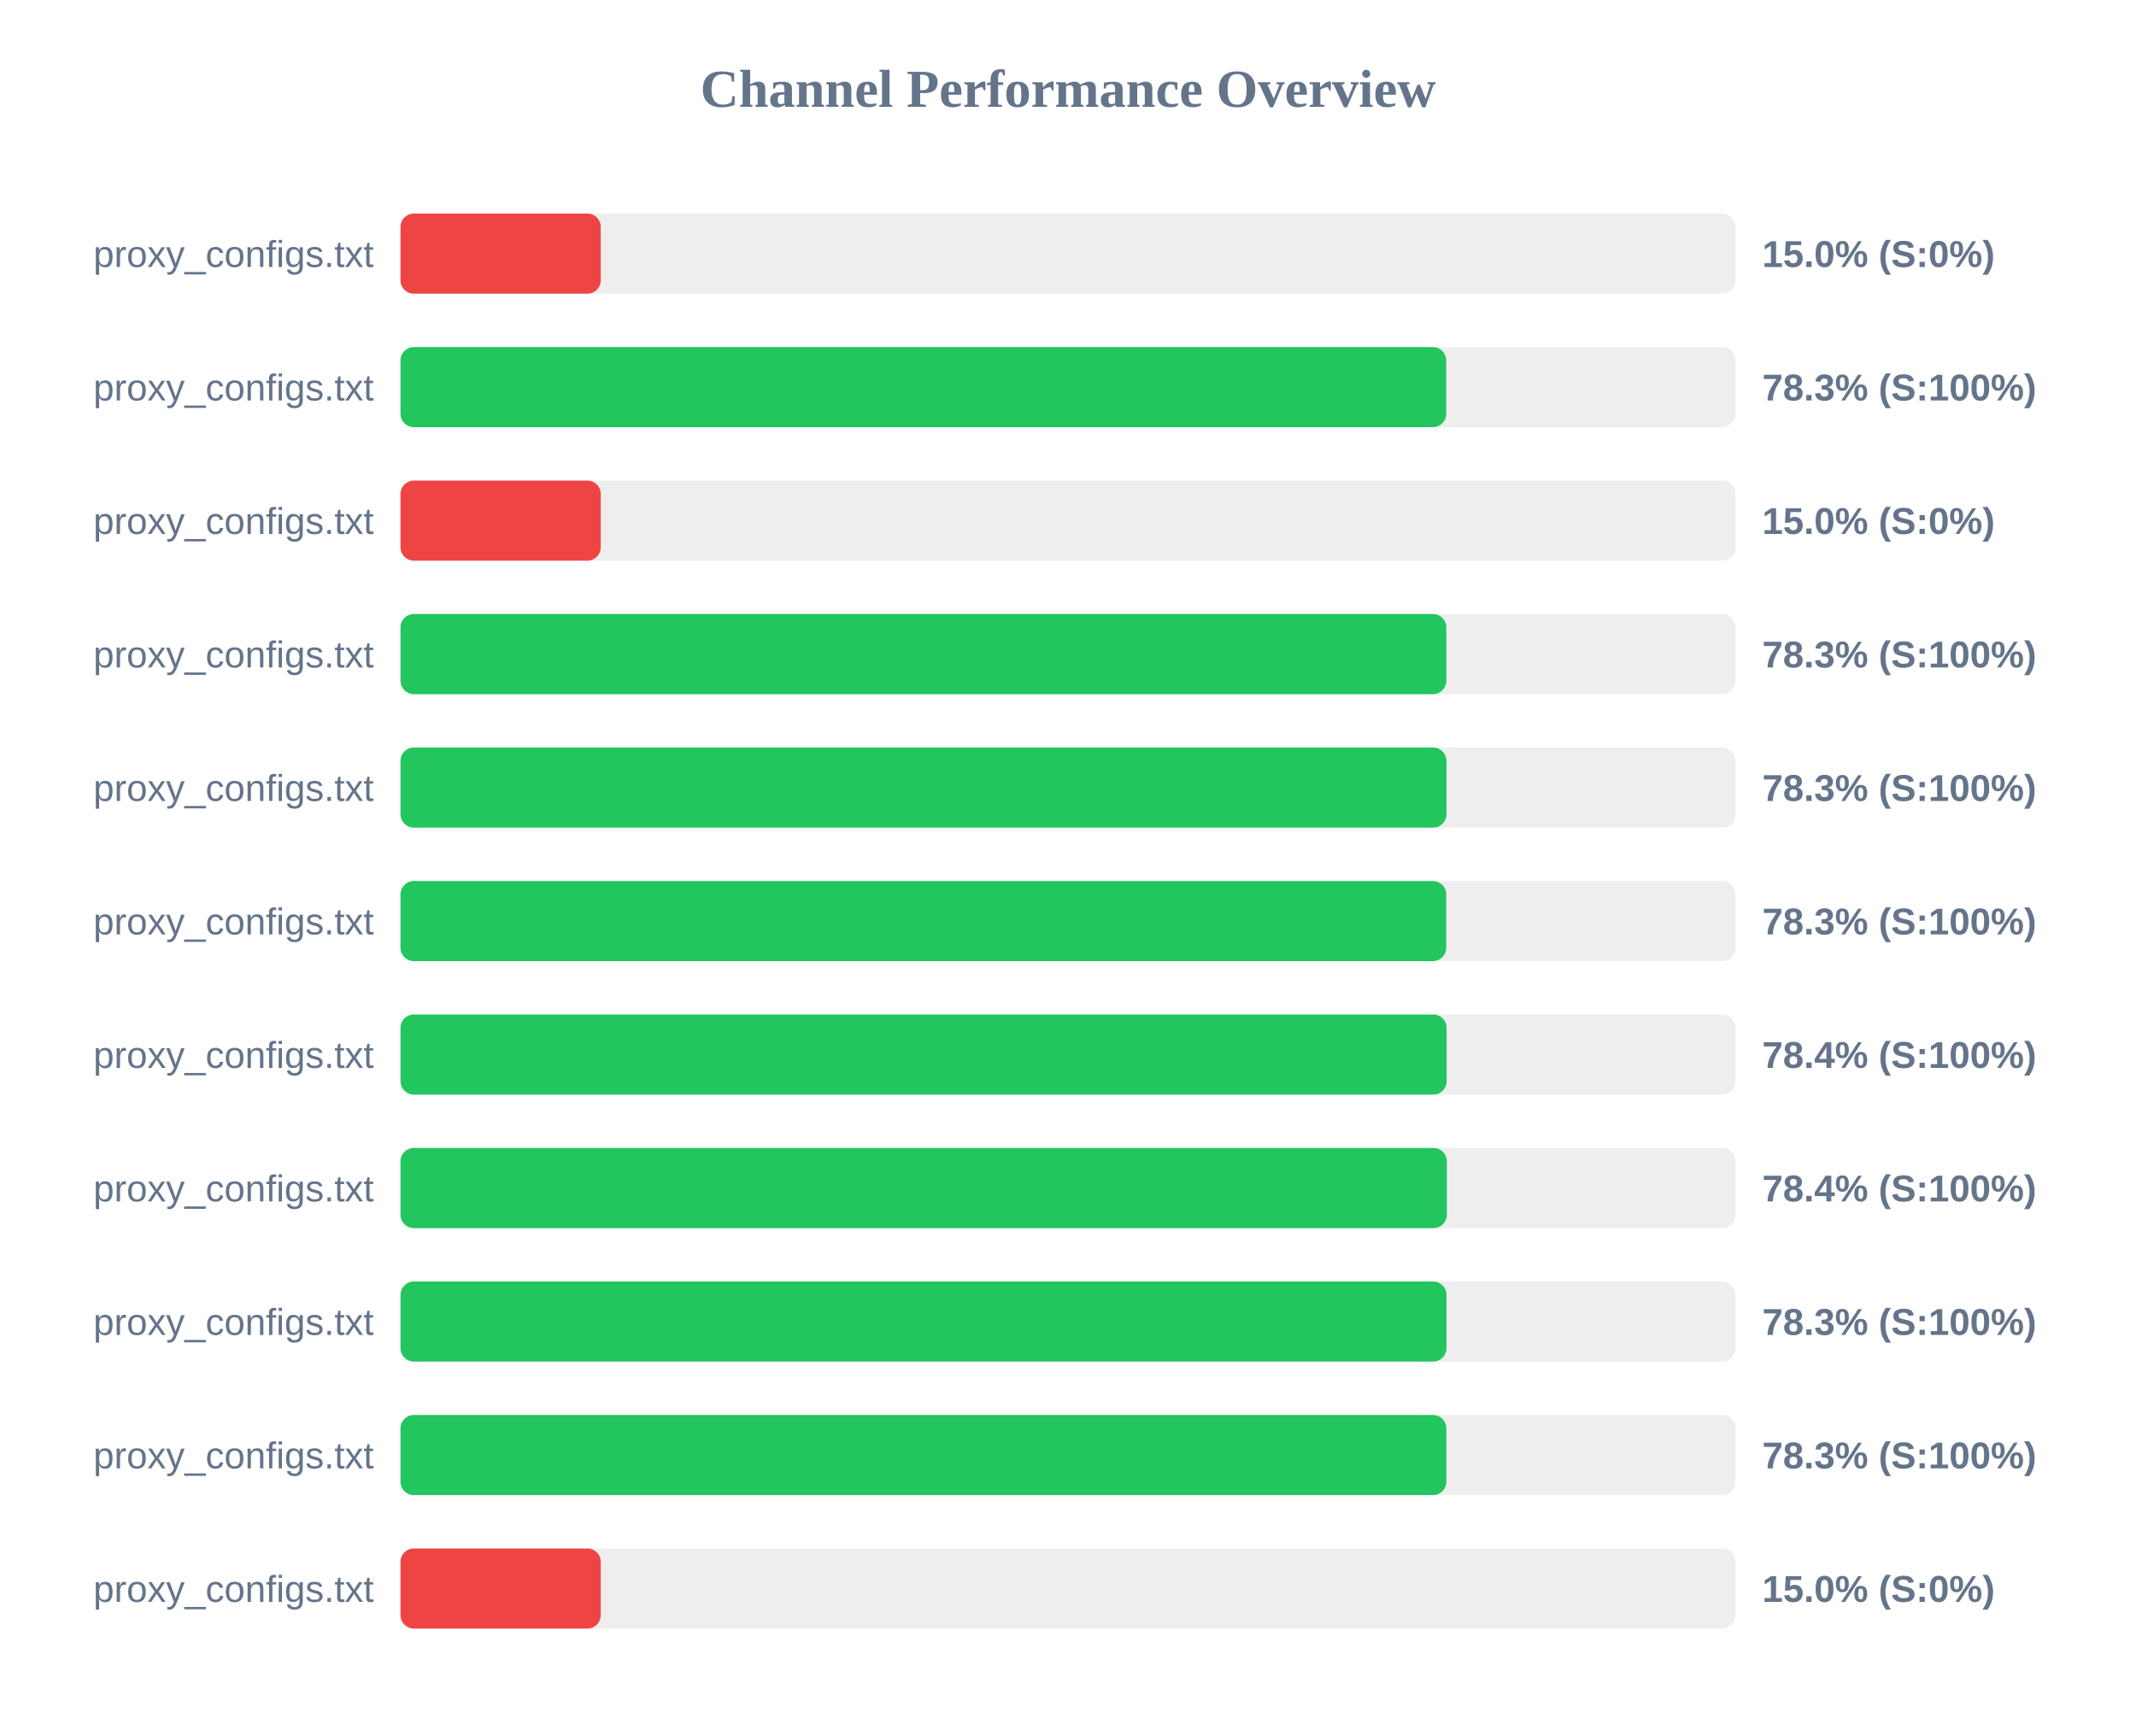
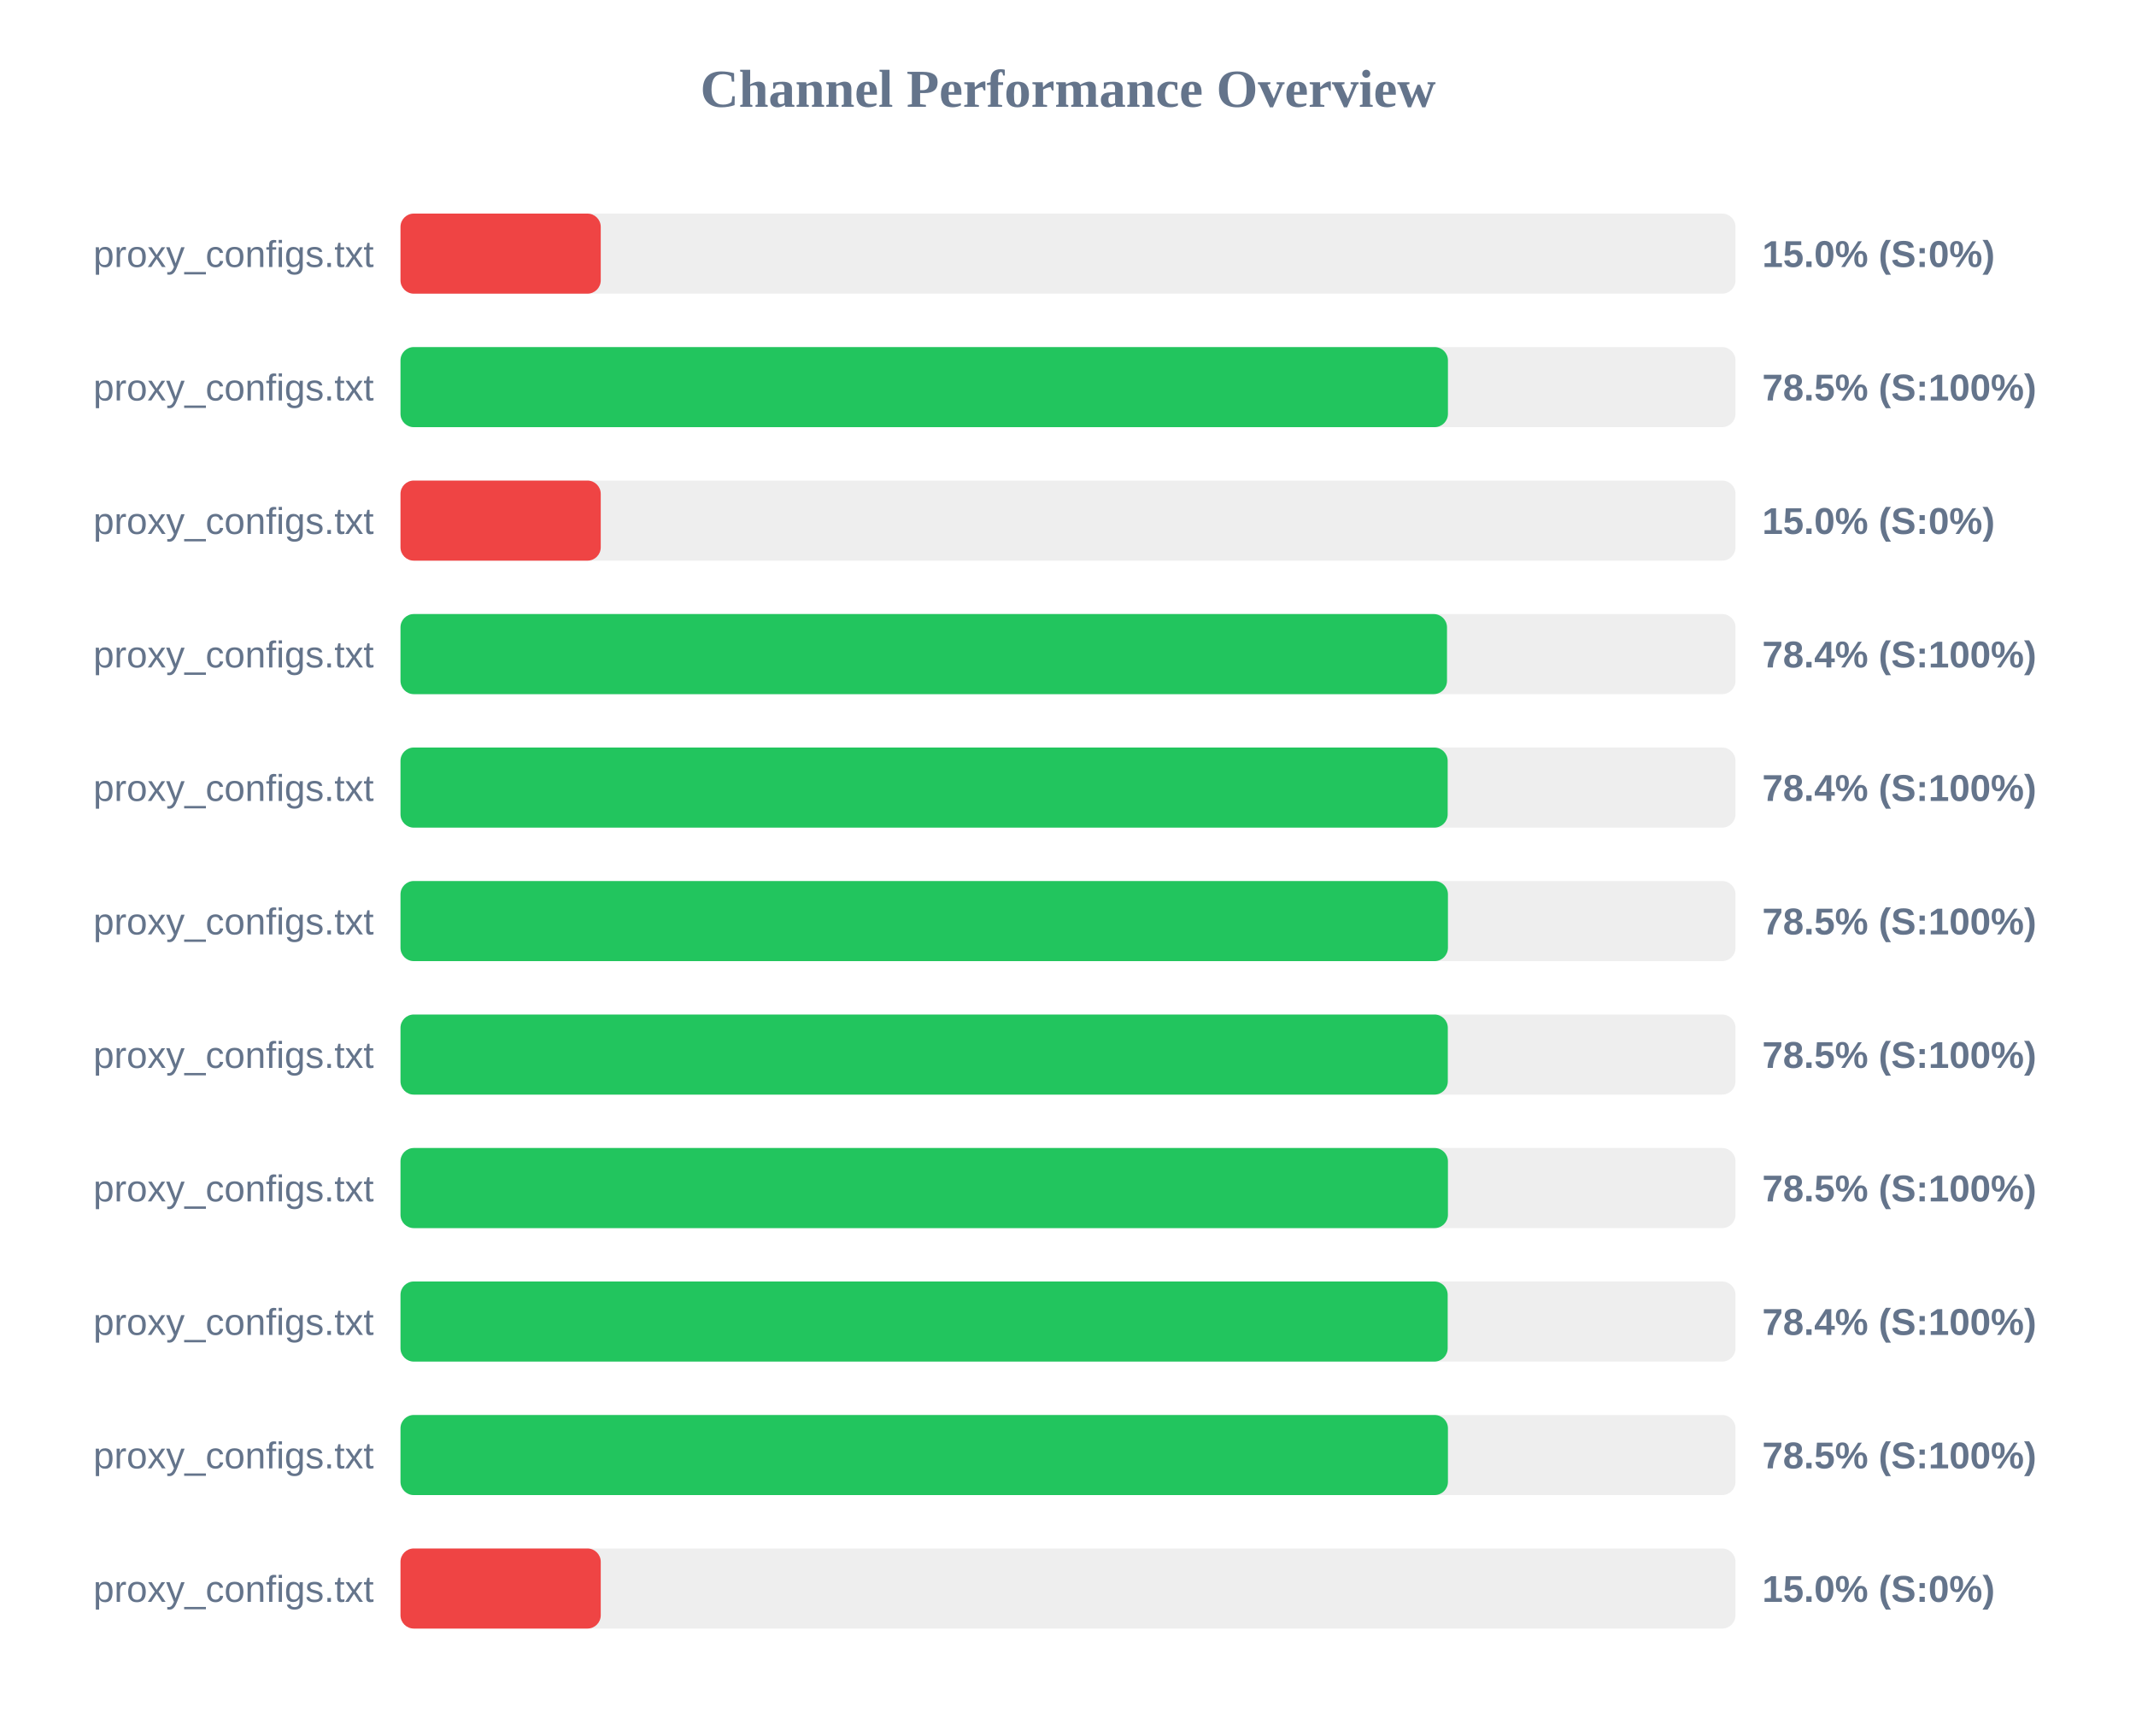
<svg xmlns="http://www.w3.org/2000/svg" width="800" height="650" version="1.1">
  <style>
        .row { font: 14px Arial; fill: #64748b; }
        .score { font: bold 14px Arial; fill: #64748b; }
    </style>
  <text x="400" y="40" text-anchor="middle" font-size="20px" font-weight="bold" fill="#64748b">Channel Performance Overview</text>
  <rect x="150" y="80" width="500" height="30" fill="#eee" rx="5" />
  <rect x="150" y="80" width="75.0" height="30" fill="#ef4444" rx="5" />
  <text x="140" y="100" text-anchor="end" class="row">proxy_configs.txt</text>
  <text x="660" y="100" text-anchor="start" class="score">15.0% (S:0%)</text>
  <rect x="150" y="130" width="500" height="30" fill="#eee" rx="5" />
-   <rect x="150" y="130" width="391.65" height="30" fill="#22c55e" rx="5" />
+   <rect x="150" y="130" width="392.3" height="30" fill="#22c55e" rx="5" />
  <text x="140" y="150" text-anchor="end" class="row">proxy_configs.txt</text>
-   <text x="660" y="150" text-anchor="start" class="score">78.3% (S:100%)</text>
+   <text x="660" y="150" text-anchor="start" class="score">78.5% (S:100%)</text>
  <rect x="150" y="180" width="500" height="30" fill="#eee" rx="5" />
  <rect x="150" y="180" width="75.0" height="30" fill="#ef4444" rx="5" />
  <text x="140" y="200" text-anchor="end" class="row">proxy_configs.txt</text>
  <text x="660" y="200" text-anchor="start" class="score">15.0% (S:0%)</text>
  <rect x="150" y="230" width="500" height="30" fill="#eee" rx="5" />
-   <rect x="150" y="230" width="391.7" height="30" fill="#22c55e" rx="5" />
+   <rect x="150" y="230" width="391.95" height="30" fill="#22c55e" rx="5" />
  <text x="140" y="250" text-anchor="end" class="row">proxy_configs.txt</text>
-   <text x="660" y="250" text-anchor="start" class="score">78.3% (S:100%)</text>
+   <text x="660" y="250" text-anchor="start" class="score">78.4% (S:100%)</text>
  <rect x="150" y="280" width="500" height="30" fill="#eee" rx="5" />
-   <rect x="150" y="280" width="391.75" height="30" fill="#22c55e" rx="5" />
+   <rect x="150" y="280" width="392.2" height="30" fill="#22c55e" rx="5" />
  <text x="140" y="300" text-anchor="end" class="row">proxy_configs.txt</text>
-   <text x="660" y="300" text-anchor="start" class="score">78.3% (S:100%)</text>
+   <text x="660" y="300" text-anchor="start" class="score">78.4% (S:100%)</text>
  <rect x="150" y="330" width="500" height="30" fill="#eee" rx="5" />
-   <rect x="150" y="330" width="391.65" height="30" fill="#22c55e" rx="5" />
+   <rect x="150" y="330" width="392.3" height="30" fill="#22c55e" rx="5" />
  <text x="140" y="350" text-anchor="end" class="row">proxy_configs.txt</text>
-   <text x="660" y="350" text-anchor="start" class="score">78.3% (S:100%)</text>
+   <text x="660" y="350" text-anchor="start" class="score">78.5% (S:100%)</text>
  <rect x="150" y="380" width="500" height="30" fill="#eee" rx="5" />
-   <rect x="150" y="380" width="391.8" height="30" fill="#22c55e" rx="5" />
+   <rect x="150" y="380" width="392.25" height="30" fill="#22c55e" rx="5" />
  <text x="140" y="400" text-anchor="end" class="row">proxy_configs.txt</text>
-   <text x="660" y="400" text-anchor="start" class="score">78.4% (S:100%)</text>
+   <text x="660" y="400" text-anchor="start" class="score">78.5% (S:100%)</text>
  <rect x="150" y="430" width="500" height="30" fill="#eee" rx="5" />
-   <rect x="150" y="430" width="391.9" height="30" fill="#22c55e" rx="5" />
+   <rect x="150" y="430" width="392.3" height="30" fill="#22c55e" rx="5" />
  <text x="140" y="450" text-anchor="end" class="row">proxy_configs.txt</text>
-   <text x="660" y="450" text-anchor="start" class="score">78.4% (S:100%)</text>
+   <text x="660" y="450" text-anchor="start" class="score">78.5% (S:100%)</text>
  <rect x="150" y="480" width="500" height="30" fill="#eee" rx="5" />
-   <rect x="150" y="480" width="391.75" height="30" fill="#22c55e" rx="5" />
+   <rect x="150" y="480" width="392.2" height="30" fill="#22c55e" rx="5" />
  <text x="140" y="500" text-anchor="end" class="row">proxy_configs.txt</text>
-   <text x="660" y="500" text-anchor="start" class="score">78.3% (S:100%)</text>
+   <text x="660" y="500" text-anchor="start" class="score">78.4% (S:100%)</text>
  <rect x="150" y="530" width="500" height="30" fill="#eee" rx="5" />
-   <rect x="150" y="530" width="391.7" height="30" fill="#22c55e" rx="5" />
+   <rect x="150" y="530" width="392.3" height="30" fill="#22c55e" rx="5" />
  <text x="140" y="550" text-anchor="end" class="row">proxy_configs.txt</text>
-   <text x="660" y="550" text-anchor="start" class="score">78.3% (S:100%)</text>
+   <text x="660" y="550" text-anchor="start" class="score">78.5% (S:100%)</text>
  <rect x="150" y="580" width="500" height="30" fill="#eee" rx="5" />
  <rect x="150" y="580" width="75.0" height="30" fill="#ef4444" rx="5" />
  <text x="140" y="600" text-anchor="end" class="row">proxy_configs.txt</text>
  <text x="660" y="600" text-anchor="start" class="score">15.0% (S:0%)</text>
</svg>
